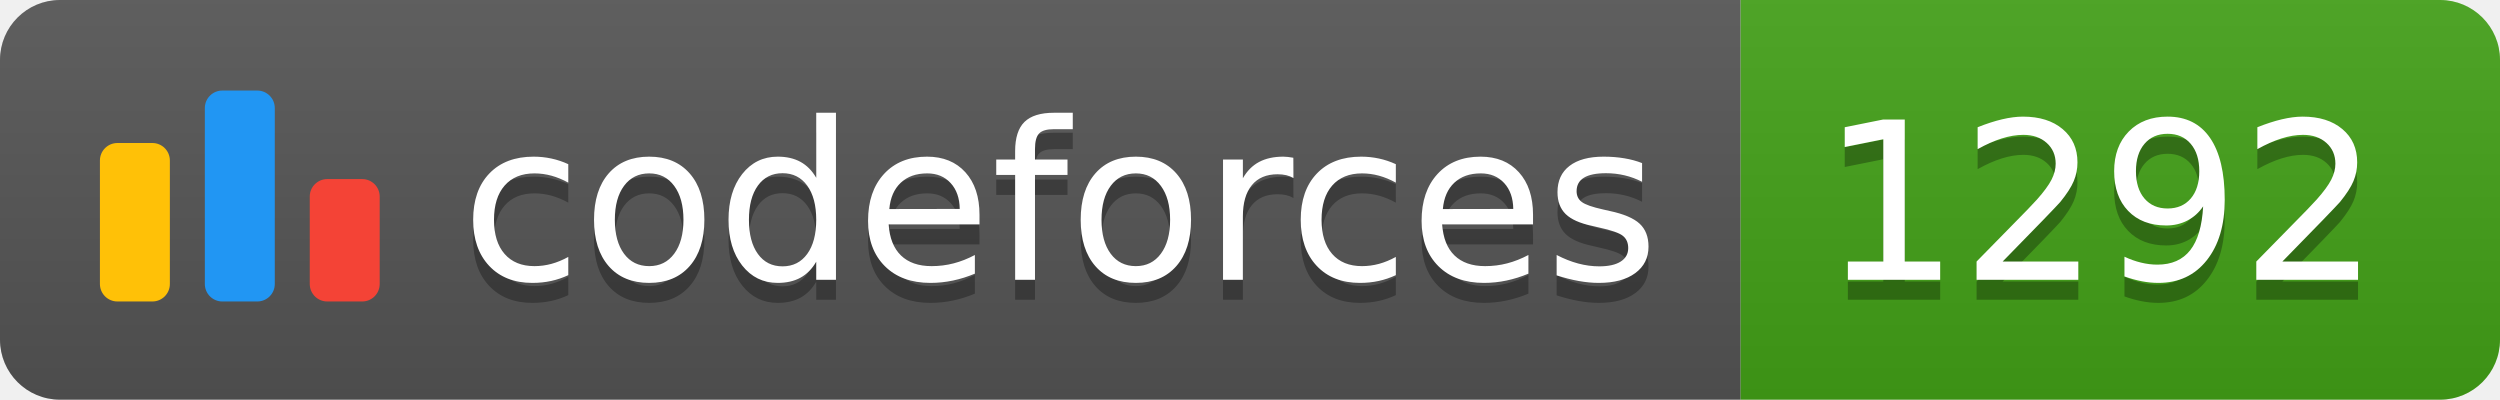
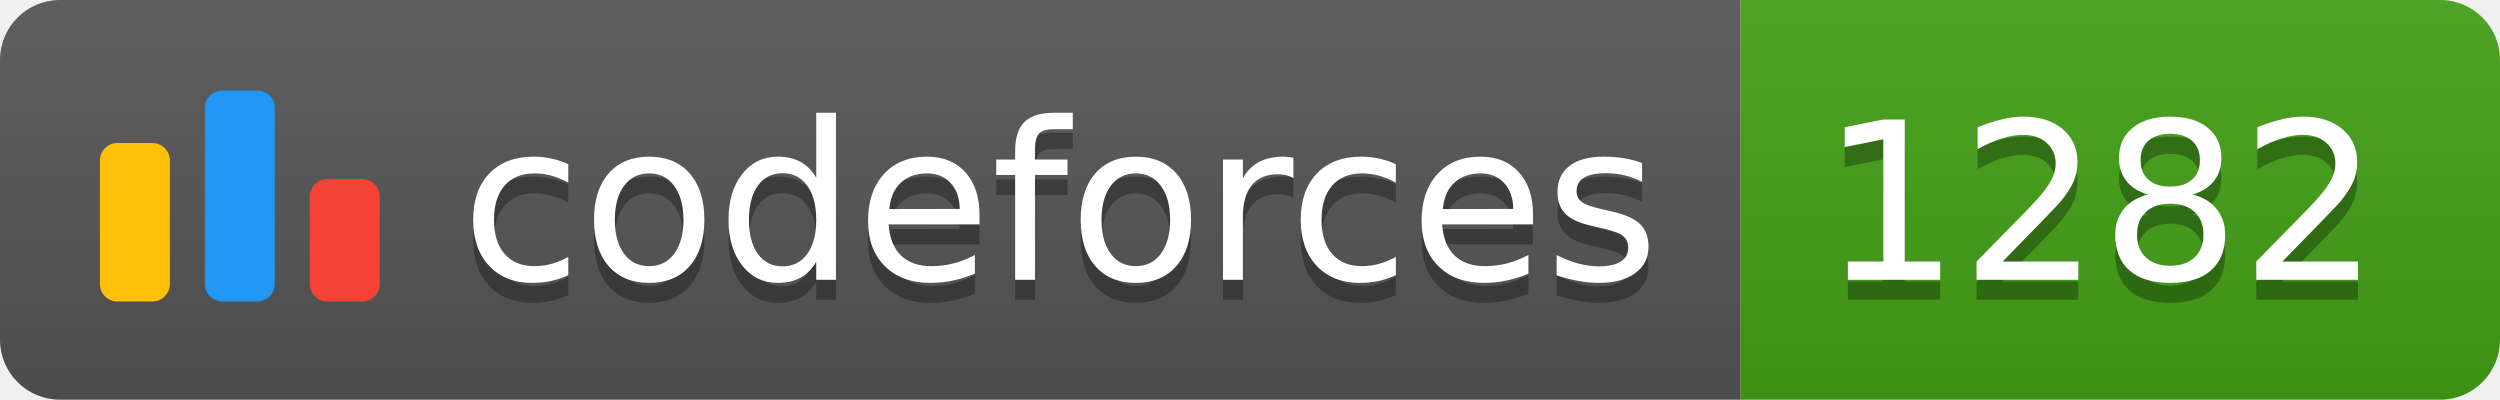
<svg xmlns="http://www.w3.org/2000/svg" width="125.1" height="20">
  <linearGradient id="smooth" x2="0" y2="100%">
    <stop offset="0" stop-color="#bbb" stop-opacity=".1" />
    <stop offset="1" stop-opacity=".1" />
  </linearGradient>
  <clipPath id="round">
    <rect width="125.1" height="20" rx="3" fill="#fff" />
  </clipPath>
  <g clip-path="url(#round)">
    <rect width="87.1" height="20" fill="#555" />
    <rect x="87.1" width="38.0" height="20" fill="#43A217" />
    <rect width="125.1" height="20" fill="url(#smooth)" />
  </g>
  <g fill="#fff" text-anchor="middle" font-family="DejaVu Sans,Verdana,Geneva,sans-serif" font-size="110">
    <svg x="5" y="3" class="logo" width="14" height="14" viewBox="0 0 32 25" fill="none">
      <rect y="6" width="8" height="18.125" rx="2" fill="#FFC107" />
      <rect x="24" y="10.125" width="8" height="14" rx="2" fill="#F44336" />
      <rect x="12" width="8" height="24.125" rx="2" fill="#2196F3" />
    </svg>
    <text x="530.5" y="150" fill="#010101" fill-opacity=".3" transform="scale(0.1)" textLength="601.0" lengthAdjust="spacing">codeforces
        </text>
    <text x="530.5" y="140" transform="scale(0.1)" textLength="601.0" lengthAdjust="spacing">codeforces</text>
-     <text x="1051.0" y="150" fill="#010101" fill-opacity=".3" transform="scale(0.1)" textLength="280.0" lengthAdjust="spacing">1292
+     <text x="1051.0" y="150" fill="#010101" fill-opacity=".3" transform="scale(0.1)" textLength="280.0" lengthAdjust="spacing">1282
        </text>
-     <text x="1051.0" y="140" transform="scale(0.1)" textLength="280.0" lengthAdjust="spacing">1292</text>
+     <text x="1051.0" y="140" transform="scale(0.1)" textLength="280.0" lengthAdjust="spacing">1282</text>
  </g>
</svg>
